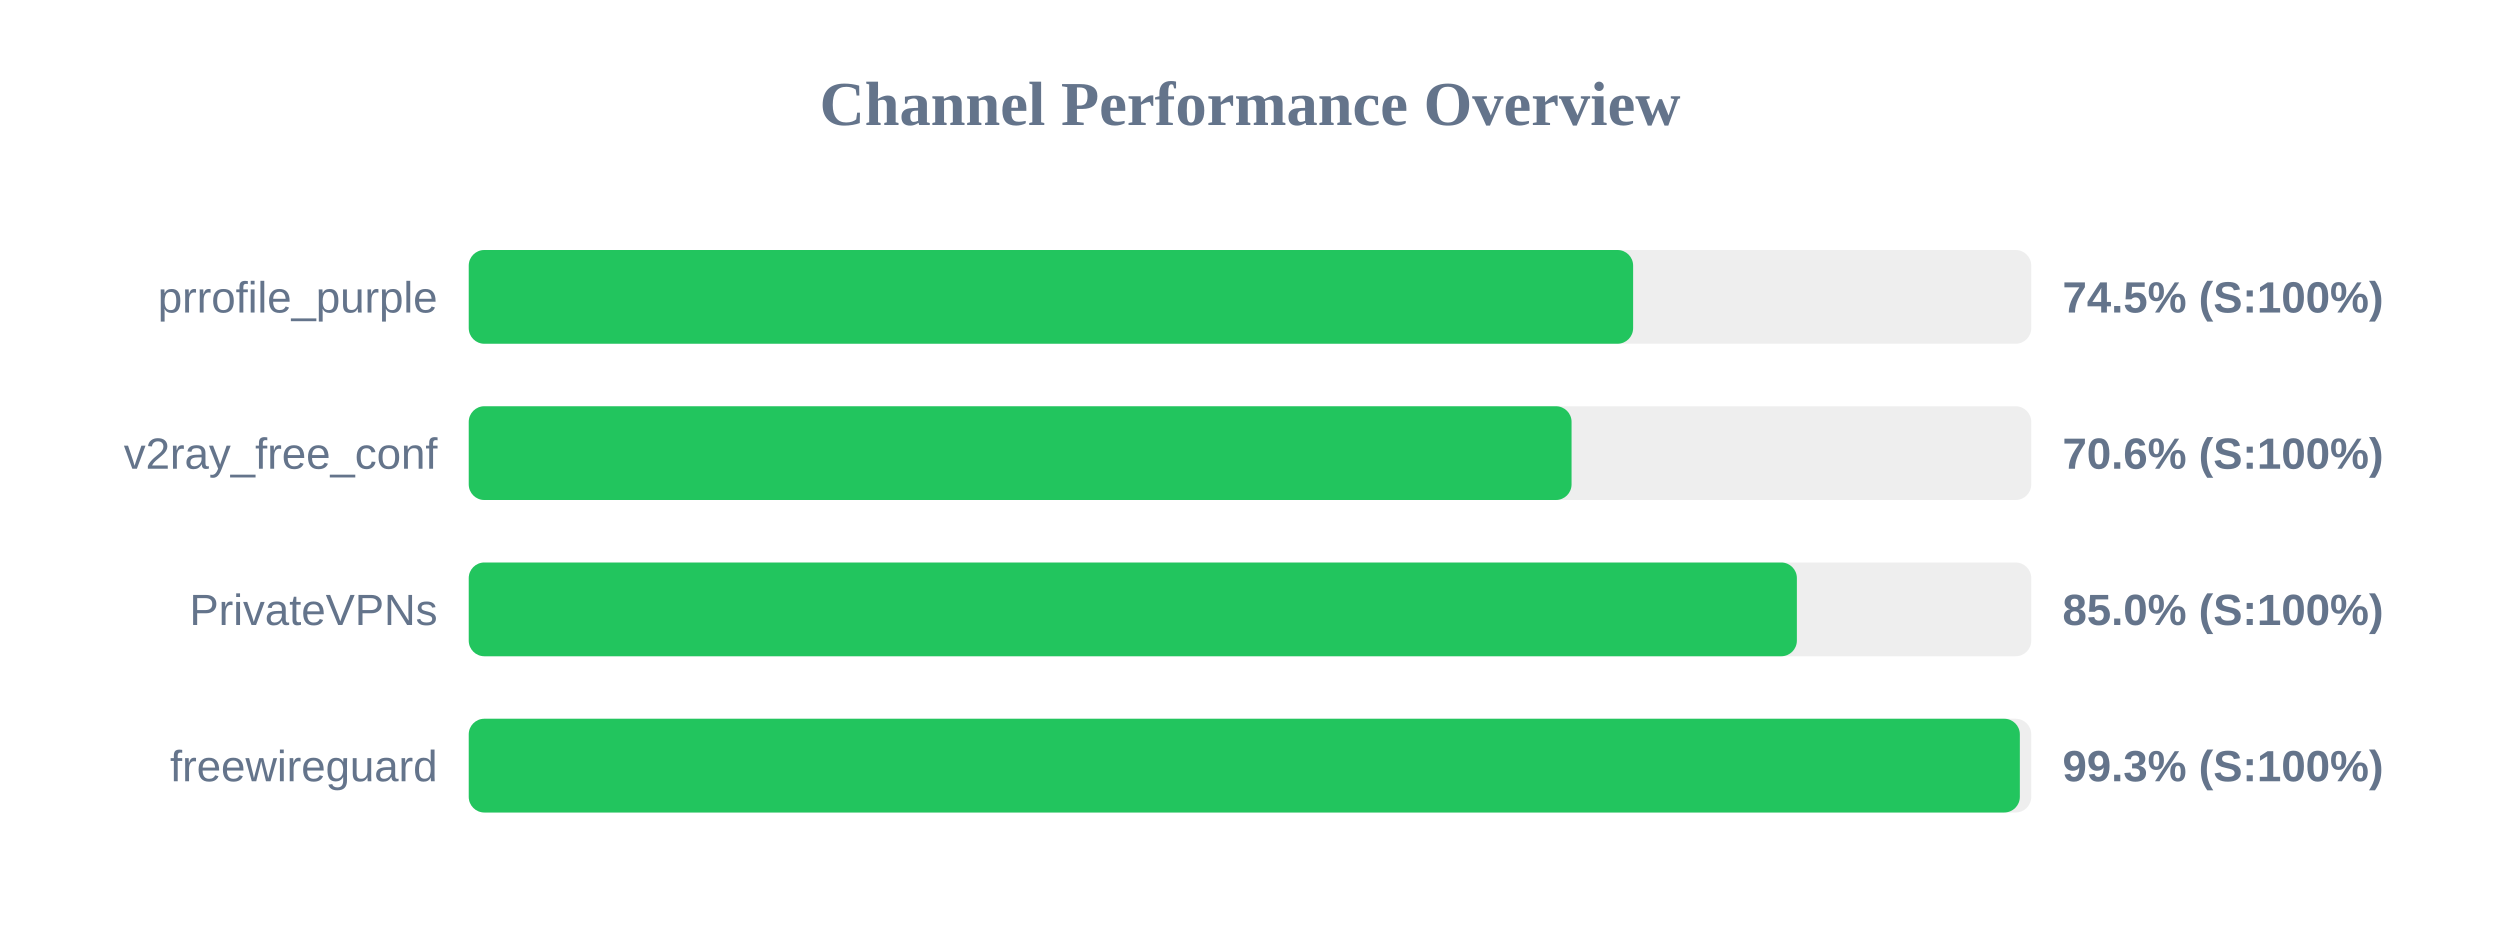
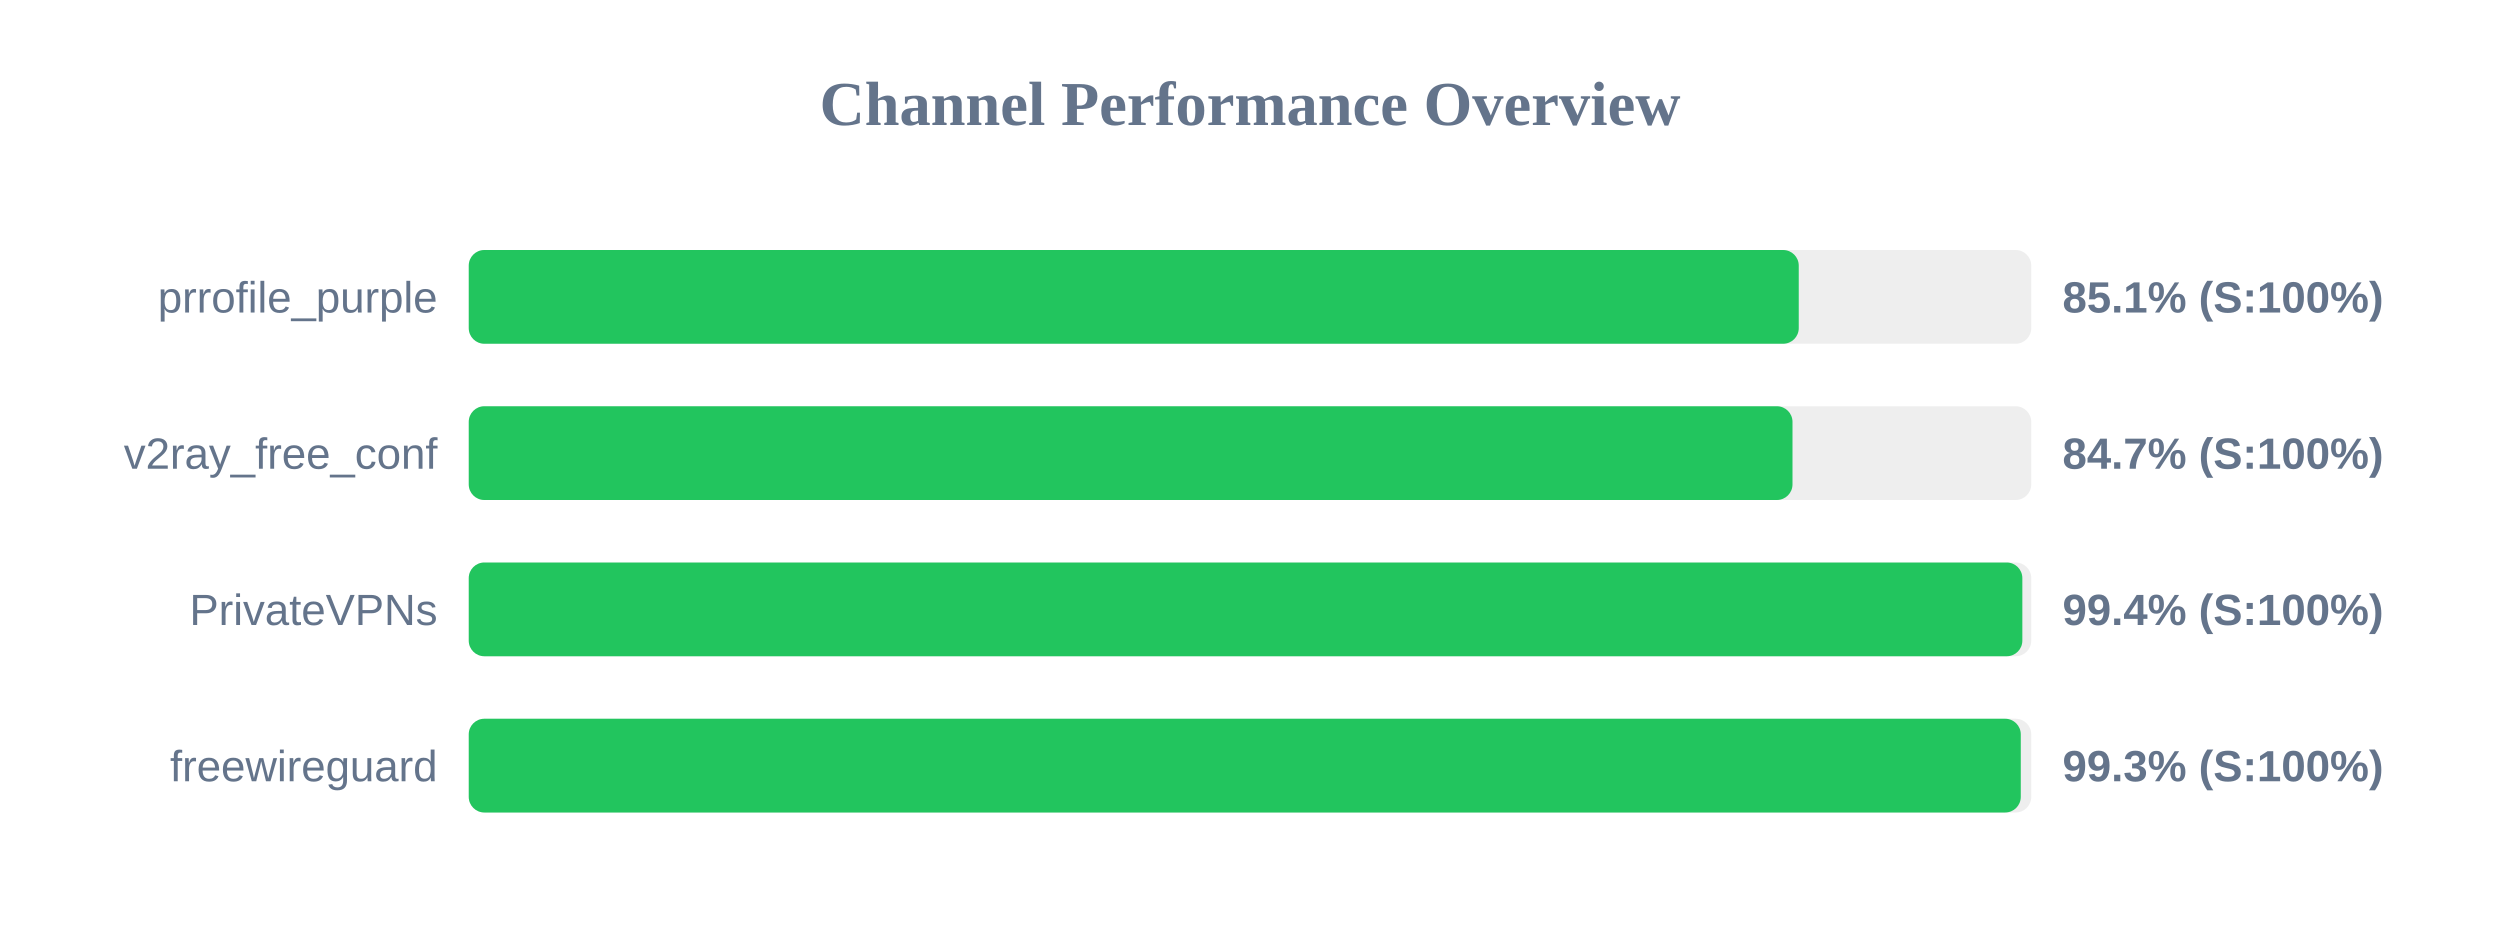
<svg xmlns="http://www.w3.org/2000/svg" width="800" height="300" version="1.1">
  <style>
        .row { font: 14px Arial; fill: #64748b; }
        .score { font: bold 14px Arial; fill: #64748b; }
    </style>
  <text x="400" y="40" text-anchor="middle" font-size="20px" font-weight="bold" fill="#64748b">Channel Performance Overview</text>
  <rect x="150" y="80" width="500" height="30" fill="#eee" rx="5" />
-   <rect x="150" y="80" width="372.6" height="30" fill="#22c55e" rx="5" />
+   <rect x="150" y="80" width="425.6" height="30" fill="#22c55e" rx="5" />
  <text x="140" y="100" text-anchor="end" class="row">prrofile_purple</text>
-   <text x="660" y="100" text-anchor="start" class="score">74.5% (S:100%)</text>
+   <text x="660" y="100" text-anchor="start" class="score">85.1% (S:100%)</text>
  <rect x="150" y="130" width="500" height="30" fill="#eee" rx="5" />
-   <rect x="150" y="130" width="352.9" height="30" fill="#22c55e" rx="5" />
+   <rect x="150" y="130" width="423.6" height="30" fill="#22c55e" rx="5" />
  <text x="140" y="150" text-anchor="end" class="row">v2ray_free_conf</text>
-   <text x="660" y="150" text-anchor="start" class="score">70.6% (S:100%)</text>
+   <text x="660" y="150" text-anchor="start" class="score">84.7% (S:100%)</text>
  <rect x="150" y="180" width="500" height="30" fill="#eee" rx="5" />
-   <rect x="150" y="180" width="425.0" height="30" fill="#22c55e" rx="5" />
+   <rect x="150" y="180" width="497.15" height="30" fill="#22c55e" rx="5" />
  <text x="140" y="200" text-anchor="end" class="row">PrivateVPNs</text>
-   <text x="660" y="200" text-anchor="start" class="score">85.0% (S:100%)</text>
+   <text x="660" y="200" text-anchor="start" class="score">99.4% (S:100%)</text>
  <rect x="150" y="230" width="500" height="30" fill="#eee" rx="5" />
-   <rect x="150" y="230" width="496.35" height="30" fill="#22c55e" rx="5" />
+   <rect x="150" y="230" width="496.65" height="30" fill="#22c55e" rx="5" />
  <text x="140" y="250" text-anchor="end" class="row">freewireguard</text>
  <text x="660" y="250" text-anchor="start" class="score">99.3% (S:100%)</text>
</svg>
